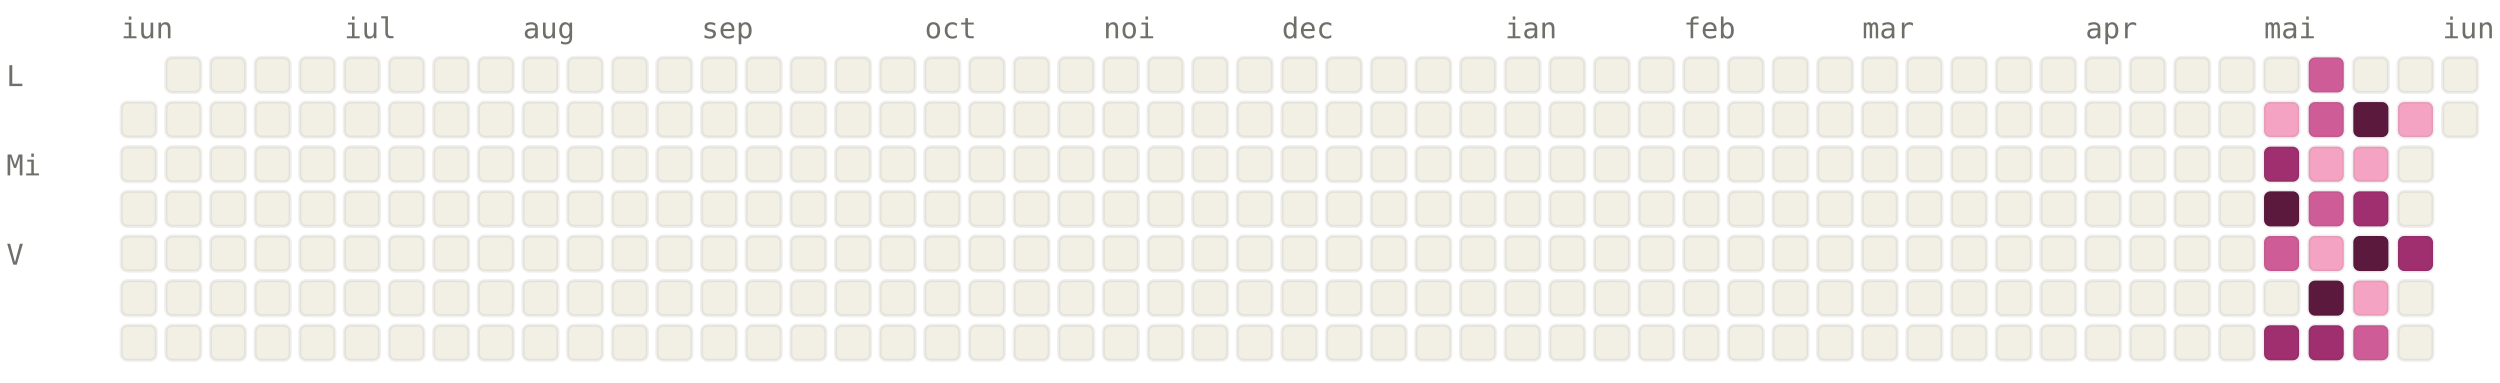
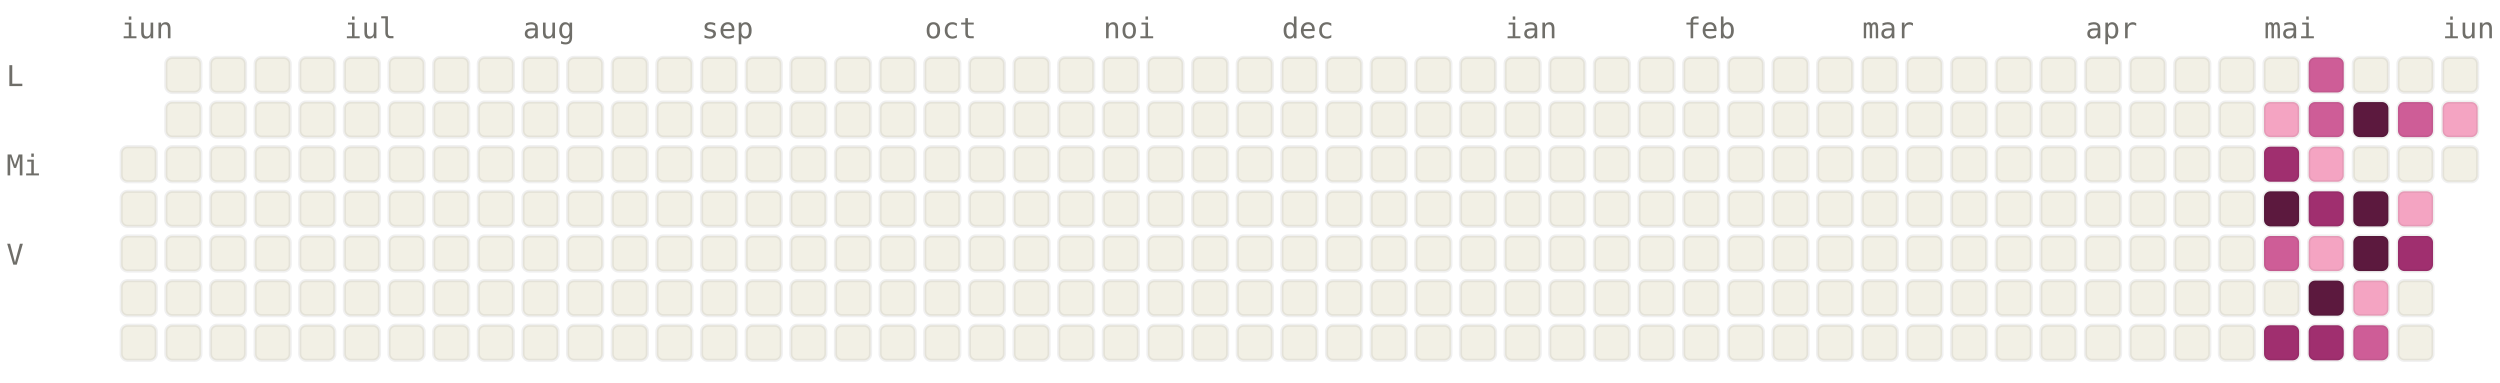
<svg xmlns="http://www.w3.org/2000/svg" viewBox="0 0 784 120" width="784" height="120" font-family="ui-monospace, SFMono-Regular, Menlo, monospace" font-size="9">
  <style>.l0{fill:#F2F0E5;stroke:rgba(0,0,0,0.06)}.l1{fill:#F4A4C2;stroke:rgba(0,0,0,0.06)}.l2{fill:#CE5D97;stroke:rgba(0,0,0,0.06)}.l3{fill:#A02F6F;stroke:rgba(0,0,0,0.06)}.l4{fill:#5C193E;stroke:rgba(0,0,0,0.06)}.lbl{fill:#6F6E69}@media (prefers-color-scheme: dark){.l0{fill:#1C1B1A;stroke:rgba(255,255,255,0.04)}.l1{fill:#451033;stroke:rgba(255,255,255,0.04)}.l2{fill:#751F4F;stroke:rgba(255,255,255,0.04)}.l3{fill:#CE5D97;stroke:rgba(255,255,255,0.04)}.l4{fill:#F4A4C2;stroke:rgba(255,255,255,0.04)}.lbl{fill:#878580}}</style>
  <text x="38" y="12" class="lbl">iun</text>
  <text x="108" y="12" class="lbl">iul</text>
  <text x="164" y="12" class="lbl">aug</text>
  <text x="220" y="12" class="lbl">sep</text>
  <text x="290" y="12" class="lbl">oct</text>
  <text x="346" y="12" class="lbl">noi</text>
  <text x="402" y="12" class="lbl">dec</text>
  <text x="472" y="12" class="lbl">ian</text>
  <text x="528" y="12" class="lbl">feb</text>
  <text x="584" y="12" class="lbl">mar</text>
  <text x="654" y="12" class="lbl">apr</text>
  <text x="710" y="12" class="lbl">mai</text>
  <text x="766" y="12" class="lbl">iun</text>
  <text x="2" y="27" class="lbl">L</text>
  <text x="2" y="55" class="lbl">Mi</text>
  <text x="2" y="83" class="lbl">V</text>
-   <rect x="38" y="32" width="11" height="11" rx="2" ry="2" class="l0" />
  <rect x="38" y="46" width="11" height="11" rx="2" ry="2" class="l0" />
  <rect x="38" y="60" width="11" height="11" rx="2" ry="2" class="l0" />
  <rect x="38" y="74" width="11" height="11" rx="2" ry="2" class="l0" />
  <rect x="38" y="88" width="11" height="11" rx="2" ry="2" class="l0" />
  <rect x="38" y="102" width="11" height="11" rx="2" ry="2" class="l0" />
  <rect x="52" y="18" width="11" height="11" rx="2" ry="2" class="l0" />
  <rect x="52" y="32" width="11" height="11" rx="2" ry="2" class="l0" />
  <rect x="52" y="46" width="11" height="11" rx="2" ry="2" class="l0" />
  <rect x="52" y="60" width="11" height="11" rx="2" ry="2" class="l0" />
  <rect x="52" y="74" width="11" height="11" rx="2" ry="2" class="l0" />
  <rect x="52" y="88" width="11" height="11" rx="2" ry="2" class="l0" />
  <rect x="52" y="102" width="11" height="11" rx="2" ry="2" class="l0" />
  <rect x="66" y="18" width="11" height="11" rx="2" ry="2" class="l0" />
  <rect x="66" y="32" width="11" height="11" rx="2" ry="2" class="l0" />
  <rect x="66" y="46" width="11" height="11" rx="2" ry="2" class="l0" />
  <rect x="66" y="60" width="11" height="11" rx="2" ry="2" class="l0" />
  <rect x="66" y="74" width="11" height="11" rx="2" ry="2" class="l0" />
  <rect x="66" y="88" width="11" height="11" rx="2" ry="2" class="l0" />
  <rect x="66" y="102" width="11" height="11" rx="2" ry="2" class="l0" />
  <rect x="80" y="18" width="11" height="11" rx="2" ry="2" class="l0" />
  <rect x="80" y="32" width="11" height="11" rx="2" ry="2" class="l0" />
  <rect x="80" y="46" width="11" height="11" rx="2" ry="2" class="l0" />
  <rect x="80" y="60" width="11" height="11" rx="2" ry="2" class="l0" />
  <rect x="80" y="74" width="11" height="11" rx="2" ry="2" class="l0" />
  <rect x="80" y="88" width="11" height="11" rx="2" ry="2" class="l0" />
  <rect x="80" y="102" width="11" height="11" rx="2" ry="2" class="l0" />
  <rect x="94" y="18" width="11" height="11" rx="2" ry="2" class="l0" />
  <rect x="94" y="32" width="11" height="11" rx="2" ry="2" class="l0" />
  <rect x="94" y="46" width="11" height="11" rx="2" ry="2" class="l0" />
  <rect x="94" y="60" width="11" height="11" rx="2" ry="2" class="l0" />
  <rect x="94" y="74" width="11" height="11" rx="2" ry="2" class="l0" />
  <rect x="94" y="88" width="11" height="11" rx="2" ry="2" class="l0" />
  <rect x="94" y="102" width="11" height="11" rx="2" ry="2" class="l0" />
  <rect x="108" y="18" width="11" height="11" rx="2" ry="2" class="l0" />
  <rect x="108" y="32" width="11" height="11" rx="2" ry="2" class="l0" />
  <rect x="108" y="46" width="11" height="11" rx="2" ry="2" class="l0" />
  <rect x="108" y="60" width="11" height="11" rx="2" ry="2" class="l0" />
  <rect x="108" y="74" width="11" height="11" rx="2" ry="2" class="l0" />
  <rect x="108" y="88" width="11" height="11" rx="2" ry="2" class="l0" />
  <rect x="108" y="102" width="11" height="11" rx="2" ry="2" class="l0" />
  <rect x="122" y="18" width="11" height="11" rx="2" ry="2" class="l0" />
  <rect x="122" y="32" width="11" height="11" rx="2" ry="2" class="l0" />
  <rect x="122" y="46" width="11" height="11" rx="2" ry="2" class="l0" />
  <rect x="122" y="60" width="11" height="11" rx="2" ry="2" class="l0" />
  <rect x="122" y="74" width="11" height="11" rx="2" ry="2" class="l0" />
  <rect x="122" y="88" width="11" height="11" rx="2" ry="2" class="l0" />
  <rect x="122" y="102" width="11" height="11" rx="2" ry="2" class="l0" />
  <rect x="136" y="18" width="11" height="11" rx="2" ry="2" class="l0" />
  <rect x="136" y="32" width="11" height="11" rx="2" ry="2" class="l0" />
  <rect x="136" y="46" width="11" height="11" rx="2" ry="2" class="l0" />
  <rect x="136" y="60" width="11" height="11" rx="2" ry="2" class="l0" />
  <rect x="136" y="74" width="11" height="11" rx="2" ry="2" class="l0" />
  <rect x="136" y="88" width="11" height="11" rx="2" ry="2" class="l0" />
  <rect x="136" y="102" width="11" height="11" rx="2" ry="2" class="l0" />
  <rect x="150" y="18" width="11" height="11" rx="2" ry="2" class="l0" />
  <rect x="150" y="32" width="11" height="11" rx="2" ry="2" class="l0" />
  <rect x="150" y="46" width="11" height="11" rx="2" ry="2" class="l0" />
  <rect x="150" y="60" width="11" height="11" rx="2" ry="2" class="l0" />
  <rect x="150" y="74" width="11" height="11" rx="2" ry="2" class="l0" />
  <rect x="150" y="88" width="11" height="11" rx="2" ry="2" class="l0" />
  <rect x="150" y="102" width="11" height="11" rx="2" ry="2" class="l0" />
  <rect x="164" y="18" width="11" height="11" rx="2" ry="2" class="l0" />
  <rect x="164" y="32" width="11" height="11" rx="2" ry="2" class="l0" />
  <rect x="164" y="46" width="11" height="11" rx="2" ry="2" class="l0" />
  <rect x="164" y="60" width="11" height="11" rx="2" ry="2" class="l0" />
  <rect x="164" y="74" width="11" height="11" rx="2" ry="2" class="l0" />
  <rect x="164" y="88" width="11" height="11" rx="2" ry="2" class="l0" />
  <rect x="164" y="102" width="11" height="11" rx="2" ry="2" class="l0" />
  <rect x="178" y="18" width="11" height="11" rx="2" ry="2" class="l0" />
  <rect x="178" y="32" width="11" height="11" rx="2" ry="2" class="l0" />
  <rect x="178" y="46" width="11" height="11" rx="2" ry="2" class="l0" />
  <rect x="178" y="60" width="11" height="11" rx="2" ry="2" class="l0" />
  <rect x="178" y="74" width="11" height="11" rx="2" ry="2" class="l0" />
  <rect x="178" y="88" width="11" height="11" rx="2" ry="2" class="l0" />
  <rect x="178" y="102" width="11" height="11" rx="2" ry="2" class="l0" />
  <rect x="192" y="18" width="11" height="11" rx="2" ry="2" class="l0" />
  <rect x="192" y="32" width="11" height="11" rx="2" ry="2" class="l0" />
  <rect x="192" y="46" width="11" height="11" rx="2" ry="2" class="l0" />
  <rect x="192" y="60" width="11" height="11" rx="2" ry="2" class="l0" />
  <rect x="192" y="74" width="11" height="11" rx="2" ry="2" class="l0" />
  <rect x="192" y="88" width="11" height="11" rx="2" ry="2" class="l0" />
  <rect x="192" y="102" width="11" height="11" rx="2" ry="2" class="l0" />
  <rect x="206" y="18" width="11" height="11" rx="2" ry="2" class="l0" />
  <rect x="206" y="32" width="11" height="11" rx="2" ry="2" class="l0" />
  <rect x="206" y="46" width="11" height="11" rx="2" ry="2" class="l0" />
  <rect x="206" y="60" width="11" height="11" rx="2" ry="2" class="l0" />
  <rect x="206" y="74" width="11" height="11" rx="2" ry="2" class="l0" />
  <rect x="206" y="88" width="11" height="11" rx="2" ry="2" class="l0" />
  <rect x="206" y="102" width="11" height="11" rx="2" ry="2" class="l0" />
  <rect x="220" y="18" width="11" height="11" rx="2" ry="2" class="l0" />
  <rect x="220" y="32" width="11" height="11" rx="2" ry="2" class="l0" />
  <rect x="220" y="46" width="11" height="11" rx="2" ry="2" class="l0" />
  <rect x="220" y="60" width="11" height="11" rx="2" ry="2" class="l0" />
  <rect x="220" y="74" width="11" height="11" rx="2" ry="2" class="l0" />
  <rect x="220" y="88" width="11" height="11" rx="2" ry="2" class="l0" />
  <rect x="220" y="102" width="11" height="11" rx="2" ry="2" class="l0" />
  <rect x="234" y="18" width="11" height="11" rx="2" ry="2" class="l0" />
  <rect x="234" y="32" width="11" height="11" rx="2" ry="2" class="l0" />
  <rect x="234" y="46" width="11" height="11" rx="2" ry="2" class="l0" />
  <rect x="234" y="60" width="11" height="11" rx="2" ry="2" class="l0" />
  <rect x="234" y="74" width="11" height="11" rx="2" ry="2" class="l0" />
  <rect x="234" y="88" width="11" height="11" rx="2" ry="2" class="l0" />
  <rect x="234" y="102" width="11" height="11" rx="2" ry="2" class="l0" />
  <rect x="248" y="18" width="11" height="11" rx="2" ry="2" class="l0" />
  <rect x="248" y="32" width="11" height="11" rx="2" ry="2" class="l0" />
  <rect x="248" y="46" width="11" height="11" rx="2" ry="2" class="l0" />
  <rect x="248" y="60" width="11" height="11" rx="2" ry="2" class="l0" />
  <rect x="248" y="74" width="11" height="11" rx="2" ry="2" class="l0" />
  <rect x="248" y="88" width="11" height="11" rx="2" ry="2" class="l0" />
  <rect x="248" y="102" width="11" height="11" rx="2" ry="2" class="l0" />
  <rect x="262" y="18" width="11" height="11" rx="2" ry="2" class="l0" />
  <rect x="262" y="32" width="11" height="11" rx="2" ry="2" class="l0" />
  <rect x="262" y="46" width="11" height="11" rx="2" ry="2" class="l0" />
  <rect x="262" y="60" width="11" height="11" rx="2" ry="2" class="l0" />
  <rect x="262" y="74" width="11" height="11" rx="2" ry="2" class="l0" />
  <rect x="262" y="88" width="11" height="11" rx="2" ry="2" class="l0" />
  <rect x="262" y="102" width="11" height="11" rx="2" ry="2" class="l0" />
  <rect x="276" y="18" width="11" height="11" rx="2" ry="2" class="l0" />
  <rect x="276" y="32" width="11" height="11" rx="2" ry="2" class="l0" />
  <rect x="276" y="46" width="11" height="11" rx="2" ry="2" class="l0" />
  <rect x="276" y="60" width="11" height="11" rx="2" ry="2" class="l0" />
  <rect x="276" y="74" width="11" height="11" rx="2" ry="2" class="l0" />
  <rect x="276" y="88" width="11" height="11" rx="2" ry="2" class="l0" />
  <rect x="276" y="102" width="11" height="11" rx="2" ry="2" class="l0" />
  <rect x="290" y="18" width="11" height="11" rx="2" ry="2" class="l0" />
  <rect x="290" y="32" width="11" height="11" rx="2" ry="2" class="l0" />
  <rect x="290" y="46" width="11" height="11" rx="2" ry="2" class="l0" />
  <rect x="290" y="60" width="11" height="11" rx="2" ry="2" class="l0" />
  <rect x="290" y="74" width="11" height="11" rx="2" ry="2" class="l0" />
  <rect x="290" y="88" width="11" height="11" rx="2" ry="2" class="l0" />
  <rect x="290" y="102" width="11" height="11" rx="2" ry="2" class="l0" />
  <rect x="304" y="18" width="11" height="11" rx="2" ry="2" class="l0" />
  <rect x="304" y="32" width="11" height="11" rx="2" ry="2" class="l0" />
  <rect x="304" y="46" width="11" height="11" rx="2" ry="2" class="l0" />
  <rect x="304" y="60" width="11" height="11" rx="2" ry="2" class="l0" />
  <rect x="304" y="74" width="11" height="11" rx="2" ry="2" class="l0" />
  <rect x="304" y="88" width="11" height="11" rx="2" ry="2" class="l0" />
  <rect x="304" y="102" width="11" height="11" rx="2" ry="2" class="l0" />
  <rect x="318" y="18" width="11" height="11" rx="2" ry="2" class="l0" />
  <rect x="318" y="32" width="11" height="11" rx="2" ry="2" class="l0" />
  <rect x="318" y="46" width="11" height="11" rx="2" ry="2" class="l0" />
  <rect x="318" y="60" width="11" height="11" rx="2" ry="2" class="l0" />
  <rect x="318" y="74" width="11" height="11" rx="2" ry="2" class="l0" />
  <rect x="318" y="88" width="11" height="11" rx="2" ry="2" class="l0" />
  <rect x="318" y="102" width="11" height="11" rx="2" ry="2" class="l0" />
  <rect x="332" y="18" width="11" height="11" rx="2" ry="2" class="l0" />
  <rect x="332" y="32" width="11" height="11" rx="2" ry="2" class="l0" />
  <rect x="332" y="46" width="11" height="11" rx="2" ry="2" class="l0" />
  <rect x="332" y="60" width="11" height="11" rx="2" ry="2" class="l0" />
  <rect x="332" y="74" width="11" height="11" rx="2" ry="2" class="l0" />
  <rect x="332" y="88" width="11" height="11" rx="2" ry="2" class="l0" />
  <rect x="332" y="102" width="11" height="11" rx="2" ry="2" class="l0" />
  <rect x="346" y="18" width="11" height="11" rx="2" ry="2" class="l0" />
  <rect x="346" y="32" width="11" height="11" rx="2" ry="2" class="l0" />
  <rect x="346" y="46" width="11" height="11" rx="2" ry="2" class="l0" />
  <rect x="346" y="60" width="11" height="11" rx="2" ry="2" class="l0" />
  <rect x="346" y="74" width="11" height="11" rx="2" ry="2" class="l0" />
  <rect x="346" y="88" width="11" height="11" rx="2" ry="2" class="l0" />
  <rect x="346" y="102" width="11" height="11" rx="2" ry="2" class="l0" />
  <rect x="360" y="18" width="11" height="11" rx="2" ry="2" class="l0" />
  <rect x="360" y="32" width="11" height="11" rx="2" ry="2" class="l0" />
  <rect x="360" y="46" width="11" height="11" rx="2" ry="2" class="l0" />
  <rect x="360" y="60" width="11" height="11" rx="2" ry="2" class="l0" />
  <rect x="360" y="74" width="11" height="11" rx="2" ry="2" class="l0" />
  <rect x="360" y="88" width="11" height="11" rx="2" ry="2" class="l0" />
  <rect x="360" y="102" width="11" height="11" rx="2" ry="2" class="l0" />
  <rect x="374" y="18" width="11" height="11" rx="2" ry="2" class="l0" />
  <rect x="374" y="32" width="11" height="11" rx="2" ry="2" class="l0" />
  <rect x="374" y="46" width="11" height="11" rx="2" ry="2" class="l0" />
  <rect x="374" y="60" width="11" height="11" rx="2" ry="2" class="l0" />
  <rect x="374" y="74" width="11" height="11" rx="2" ry="2" class="l0" />
  <rect x="374" y="88" width="11" height="11" rx="2" ry="2" class="l0" />
  <rect x="374" y="102" width="11" height="11" rx="2" ry="2" class="l0" />
  <rect x="388" y="18" width="11" height="11" rx="2" ry="2" class="l0" />
  <rect x="388" y="32" width="11" height="11" rx="2" ry="2" class="l0" />
  <rect x="388" y="46" width="11" height="11" rx="2" ry="2" class="l0" />
  <rect x="388" y="60" width="11" height="11" rx="2" ry="2" class="l0" />
  <rect x="388" y="74" width="11" height="11" rx="2" ry="2" class="l0" />
  <rect x="388" y="88" width="11" height="11" rx="2" ry="2" class="l0" />
  <rect x="388" y="102" width="11" height="11" rx="2" ry="2" class="l0" />
  <rect x="402" y="18" width="11" height="11" rx="2" ry="2" class="l0" />
  <rect x="402" y="32" width="11" height="11" rx="2" ry="2" class="l0" />
  <rect x="402" y="46" width="11" height="11" rx="2" ry="2" class="l0" />
  <rect x="402" y="60" width="11" height="11" rx="2" ry="2" class="l0" />
  <rect x="402" y="74" width="11" height="11" rx="2" ry="2" class="l0" />
  <rect x="402" y="88" width="11" height="11" rx="2" ry="2" class="l0" />
  <rect x="402" y="102" width="11" height="11" rx="2" ry="2" class="l0" />
  <rect x="416" y="18" width="11" height="11" rx="2" ry="2" class="l0" />
  <rect x="416" y="32" width="11" height="11" rx="2" ry="2" class="l0" />
  <rect x="416" y="46" width="11" height="11" rx="2" ry="2" class="l0" />
  <rect x="416" y="60" width="11" height="11" rx="2" ry="2" class="l0" />
  <rect x="416" y="74" width="11" height="11" rx="2" ry="2" class="l0" />
  <rect x="416" y="88" width="11" height="11" rx="2" ry="2" class="l0" />
  <rect x="416" y="102" width="11" height="11" rx="2" ry="2" class="l0" />
  <rect x="430" y="18" width="11" height="11" rx="2" ry="2" class="l0" />
  <rect x="430" y="32" width="11" height="11" rx="2" ry="2" class="l0" />
  <rect x="430" y="46" width="11" height="11" rx="2" ry="2" class="l0" />
  <rect x="430" y="60" width="11" height="11" rx="2" ry="2" class="l0" />
  <rect x="430" y="74" width="11" height="11" rx="2" ry="2" class="l0" />
  <rect x="430" y="88" width="11" height="11" rx="2" ry="2" class="l0" />
  <rect x="430" y="102" width="11" height="11" rx="2" ry="2" class="l0" />
  <rect x="444" y="18" width="11" height="11" rx="2" ry="2" class="l0" />
  <rect x="444" y="32" width="11" height="11" rx="2" ry="2" class="l0" />
  <rect x="444" y="46" width="11" height="11" rx="2" ry="2" class="l0" />
  <rect x="444" y="60" width="11" height="11" rx="2" ry="2" class="l0" />
  <rect x="444" y="74" width="11" height="11" rx="2" ry="2" class="l0" />
  <rect x="444" y="88" width="11" height="11" rx="2" ry="2" class="l0" />
  <rect x="444" y="102" width="11" height="11" rx="2" ry="2" class="l0" />
  <rect x="458" y="18" width="11" height="11" rx="2" ry="2" class="l0" />
  <rect x="458" y="32" width="11" height="11" rx="2" ry="2" class="l0" />
  <rect x="458" y="46" width="11" height="11" rx="2" ry="2" class="l0" />
  <rect x="458" y="60" width="11" height="11" rx="2" ry="2" class="l0" />
  <rect x="458" y="74" width="11" height="11" rx="2" ry="2" class="l0" />
  <rect x="458" y="88" width="11" height="11" rx="2" ry="2" class="l0" />
  <rect x="458" y="102" width="11" height="11" rx="2" ry="2" class="l0" />
  <rect x="472" y="18" width="11" height="11" rx="2" ry="2" class="l0" />
  <rect x="472" y="32" width="11" height="11" rx="2" ry="2" class="l0" />
  <rect x="472" y="46" width="11" height="11" rx="2" ry="2" class="l0" />
  <rect x="472" y="60" width="11" height="11" rx="2" ry="2" class="l0" />
  <rect x="472" y="74" width="11" height="11" rx="2" ry="2" class="l0" />
  <rect x="472" y="88" width="11" height="11" rx="2" ry="2" class="l0" />
  <rect x="472" y="102" width="11" height="11" rx="2" ry="2" class="l0" />
  <rect x="486" y="18" width="11" height="11" rx="2" ry="2" class="l0" />
  <rect x="486" y="32" width="11" height="11" rx="2" ry="2" class="l0" />
  <rect x="486" y="46" width="11" height="11" rx="2" ry="2" class="l0" />
  <rect x="486" y="60" width="11" height="11" rx="2" ry="2" class="l0" />
  <rect x="486" y="74" width="11" height="11" rx="2" ry="2" class="l0" />
  <rect x="486" y="88" width="11" height="11" rx="2" ry="2" class="l0" />
  <rect x="486" y="102" width="11" height="11" rx="2" ry="2" class="l0" />
  <rect x="500" y="18" width="11" height="11" rx="2" ry="2" class="l0" />
  <rect x="500" y="32" width="11" height="11" rx="2" ry="2" class="l0" />
  <rect x="500" y="46" width="11" height="11" rx="2" ry="2" class="l0" />
  <rect x="500" y="60" width="11" height="11" rx="2" ry="2" class="l0" />
  <rect x="500" y="74" width="11" height="11" rx="2" ry="2" class="l0" />
  <rect x="500" y="88" width="11" height="11" rx="2" ry="2" class="l0" />
  <rect x="500" y="102" width="11" height="11" rx="2" ry="2" class="l0" />
  <rect x="514" y="18" width="11" height="11" rx="2" ry="2" class="l0" />
  <rect x="514" y="32" width="11" height="11" rx="2" ry="2" class="l0" />
  <rect x="514" y="46" width="11" height="11" rx="2" ry="2" class="l0" />
  <rect x="514" y="60" width="11" height="11" rx="2" ry="2" class="l0" />
  <rect x="514" y="74" width="11" height="11" rx="2" ry="2" class="l0" />
  <rect x="514" y="88" width="11" height="11" rx="2" ry="2" class="l0" />
  <rect x="514" y="102" width="11" height="11" rx="2" ry="2" class="l0" />
  <rect x="528" y="18" width="11" height="11" rx="2" ry="2" class="l0" />
  <rect x="528" y="32" width="11" height="11" rx="2" ry="2" class="l0" />
  <rect x="528" y="46" width="11" height="11" rx="2" ry="2" class="l0" />
  <rect x="528" y="60" width="11" height="11" rx="2" ry="2" class="l0" />
  <rect x="528" y="74" width="11" height="11" rx="2" ry="2" class="l0" />
  <rect x="528" y="88" width="11" height="11" rx="2" ry="2" class="l0" />
  <rect x="528" y="102" width="11" height="11" rx="2" ry="2" class="l0" />
  <rect x="542" y="18" width="11" height="11" rx="2" ry="2" class="l0" />
  <rect x="542" y="32" width="11" height="11" rx="2" ry="2" class="l0" />
  <rect x="542" y="46" width="11" height="11" rx="2" ry="2" class="l0" />
  <rect x="542" y="60" width="11" height="11" rx="2" ry="2" class="l0" />
  <rect x="542" y="74" width="11" height="11" rx="2" ry="2" class="l0" />
  <rect x="542" y="88" width="11" height="11" rx="2" ry="2" class="l0" />
  <rect x="542" y="102" width="11" height="11" rx="2" ry="2" class="l0" />
  <rect x="556" y="18" width="11" height="11" rx="2" ry="2" class="l0" />
  <rect x="556" y="32" width="11" height="11" rx="2" ry="2" class="l0" />
  <rect x="556" y="46" width="11" height="11" rx="2" ry="2" class="l0" />
  <rect x="556" y="60" width="11" height="11" rx="2" ry="2" class="l0" />
  <rect x="556" y="74" width="11" height="11" rx="2" ry="2" class="l0" />
  <rect x="556" y="88" width="11" height="11" rx="2" ry="2" class="l0" />
  <rect x="556" y="102" width="11" height="11" rx="2" ry="2" class="l0" />
  <rect x="570" y="18" width="11" height="11" rx="2" ry="2" class="l0" />
  <rect x="570" y="32" width="11" height="11" rx="2" ry="2" class="l0" />
  <rect x="570" y="46" width="11" height="11" rx="2" ry="2" class="l0" />
  <rect x="570" y="60" width="11" height="11" rx="2" ry="2" class="l0" />
  <rect x="570" y="74" width="11" height="11" rx="2" ry="2" class="l0" />
  <rect x="570" y="88" width="11" height="11" rx="2" ry="2" class="l0" />
  <rect x="570" y="102" width="11" height="11" rx="2" ry="2" class="l0" />
  <rect x="584" y="18" width="11" height="11" rx="2" ry="2" class="l0" />
  <rect x="584" y="32" width="11" height="11" rx="2" ry="2" class="l0" />
  <rect x="584" y="46" width="11" height="11" rx="2" ry="2" class="l0" />
  <rect x="584" y="60" width="11" height="11" rx="2" ry="2" class="l0" />
  <rect x="584" y="74" width="11" height="11" rx="2" ry="2" class="l0" />
  <rect x="584" y="88" width="11" height="11" rx="2" ry="2" class="l0" />
  <rect x="584" y="102" width="11" height="11" rx="2" ry="2" class="l0" />
  <rect x="598" y="18" width="11" height="11" rx="2" ry="2" class="l0" />
  <rect x="598" y="32" width="11" height="11" rx="2" ry="2" class="l0" />
  <rect x="598" y="46" width="11" height="11" rx="2" ry="2" class="l0" />
  <rect x="598" y="60" width="11" height="11" rx="2" ry="2" class="l0" />
  <rect x="598" y="74" width="11" height="11" rx="2" ry="2" class="l0" />
  <rect x="598" y="88" width="11" height="11" rx="2" ry="2" class="l0" />
  <rect x="598" y="102" width="11" height="11" rx="2" ry="2" class="l0" />
  <rect x="612" y="18" width="11" height="11" rx="2" ry="2" class="l0" />
  <rect x="612" y="32" width="11" height="11" rx="2" ry="2" class="l0" />
  <rect x="612" y="46" width="11" height="11" rx="2" ry="2" class="l0" />
  <rect x="612" y="60" width="11" height="11" rx="2" ry="2" class="l0" />
  <rect x="612" y="74" width="11" height="11" rx="2" ry="2" class="l0" />
  <rect x="612" y="88" width="11" height="11" rx="2" ry="2" class="l0" />
  <rect x="612" y="102" width="11" height="11" rx="2" ry="2" class="l0" />
  <rect x="626" y="18" width="11" height="11" rx="2" ry="2" class="l0" />
  <rect x="626" y="32" width="11" height="11" rx="2" ry="2" class="l0" />
  <rect x="626" y="46" width="11" height="11" rx="2" ry="2" class="l0" />
  <rect x="626" y="60" width="11" height="11" rx="2" ry="2" class="l0" />
  <rect x="626" y="74" width="11" height="11" rx="2" ry="2" class="l0" />
  <rect x="626" y="88" width="11" height="11" rx="2" ry="2" class="l0" />
  <rect x="626" y="102" width="11" height="11" rx="2" ry="2" class="l0" />
  <rect x="640" y="18" width="11" height="11" rx="2" ry="2" class="l0" />
  <rect x="640" y="32" width="11" height="11" rx="2" ry="2" class="l0" />
  <rect x="640" y="46" width="11" height="11" rx="2" ry="2" class="l0" />
  <rect x="640" y="60" width="11" height="11" rx="2" ry="2" class="l0" />
  <rect x="640" y="74" width="11" height="11" rx="2" ry="2" class="l0" />
  <rect x="640" y="88" width="11" height="11" rx="2" ry="2" class="l0" />
  <rect x="640" y="102" width="11" height="11" rx="2" ry="2" class="l0" />
  <rect x="654" y="18" width="11" height="11" rx="2" ry="2" class="l0" />
  <rect x="654" y="32" width="11" height="11" rx="2" ry="2" class="l0" />
  <rect x="654" y="46" width="11" height="11" rx="2" ry="2" class="l0" />
  <rect x="654" y="60" width="11" height="11" rx="2" ry="2" class="l0" />
  <rect x="654" y="74" width="11" height="11" rx="2" ry="2" class="l0" />
  <rect x="654" y="88" width="11" height="11" rx="2" ry="2" class="l0" />
  <rect x="654" y="102" width="11" height="11" rx="2" ry="2" class="l0" />
  <rect x="668" y="18" width="11" height="11" rx="2" ry="2" class="l0" />
  <rect x="668" y="32" width="11" height="11" rx="2" ry="2" class="l0" />
  <rect x="668" y="46" width="11" height="11" rx="2" ry="2" class="l0" />
  <rect x="668" y="60" width="11" height="11" rx="2" ry="2" class="l0" />
  <rect x="668" y="74" width="11" height="11" rx="2" ry="2" class="l0" />
  <rect x="668" y="88" width="11" height="11" rx="2" ry="2" class="l0" />
  <rect x="668" y="102" width="11" height="11" rx="2" ry="2" class="l0" />
  <rect x="682" y="18" width="11" height="11" rx="2" ry="2" class="l0" />
  <rect x="682" y="32" width="11" height="11" rx="2" ry="2" class="l0" />
  <rect x="682" y="46" width="11" height="11" rx="2" ry="2" class="l0" />
  <rect x="682" y="60" width="11" height="11" rx="2" ry="2" class="l0" />
  <rect x="682" y="74" width="11" height="11" rx="2" ry="2" class="l0" />
  <rect x="682" y="88" width="11" height="11" rx="2" ry="2" class="l0" />
  <rect x="682" y="102" width="11" height="11" rx="2" ry="2" class="l0" />
  <rect x="696" y="18" width="11" height="11" rx="2" ry="2" class="l0" />
  <rect x="696" y="32" width="11" height="11" rx="2" ry="2" class="l0" />
  <rect x="696" y="46" width="11" height="11" rx="2" ry="2" class="l0" />
  <rect x="696" y="60" width="11" height="11" rx="2" ry="2" class="l0" />
  <rect x="696" y="74" width="11" height="11" rx="2" ry="2" class="l0" />
  <rect x="696" y="88" width="11" height="11" rx="2" ry="2" class="l0" />
  <rect x="696" y="102" width="11" height="11" rx="2" ry="2" class="l0" />
  <rect x="710" y="18" width="11" height="11" rx="2" ry="2" class="l0" />
  <rect x="710" y="32" width="11" height="11" rx="2" ry="2" class="l1" />
  <rect x="710" y="46" width="11" height="11" rx="2" ry="2" class="l3" />
  <rect x="710" y="60" width="11" height="11" rx="2" ry="2" class="l4" />
  <rect x="710" y="74" width="11" height="11" rx="2" ry="2" class="l2" />
  <rect x="710" y="88" width="11" height="11" rx="2" ry="2" class="l0" />
  <rect x="710" y="102" width="11" height="11" rx="2" ry="2" class="l3" />
  <rect x="724" y="18" width="11" height="11" rx="2" ry="2" class="l2" />
  <rect x="724" y="32" width="11" height="11" rx="2" ry="2" class="l2" />
  <rect x="724" y="46" width="11" height="11" rx="2" ry="2" class="l1" />
-   <rect x="724" y="60" width="11" height="11" rx="2" ry="2" class="l2" />
+   <rect x="724" y="60" width="11" height="11" rx="2" ry="2" class="l3" />
  <rect x="724" y="74" width="11" height="11" rx="2" ry="2" class="l1" />
  <rect x="724" y="88" width="11" height="11" rx="2" ry="2" class="l4" />
  <rect x="724" y="102" width="11" height="11" rx="2" ry="2" class="l3" />
  <rect x="738" y="18" width="11" height="11" rx="2" ry="2" class="l0" />
  <rect x="738" y="32" width="11" height="11" rx="2" ry="2" class="l4" />
-   <rect x="738" y="46" width="11" height="11" rx="2" ry="2" class="l1" />
-   <rect x="738" y="60" width="11" height="11" rx="2" ry="2" class="l3" />
+   <rect x="738" y="46" width="11" height="11" rx="2" ry="2" class="l0" />
+   <rect x="738" y="60" width="11" height="11" rx="2" ry="2" class="l4" />
  <rect x="738" y="74" width="11" height="11" rx="2" ry="2" class="l4" />
  <rect x="738" y="88" width="11" height="11" rx="2" ry="2" class="l1" />
  <rect x="738" y="102" width="11" height="11" rx="2" ry="2" class="l2" />
  <rect x="752" y="18" width="11" height="11" rx="2" ry="2" class="l0" />
-   <rect x="752" y="32" width="11" height="11" rx="2" ry="2" class="l1" />
+   <rect x="752" y="32" width="11" height="11" rx="2" ry="2" class="l2" />
  <rect x="752" y="46" width="11" height="11" rx="2" ry="2" class="l0" />
-   <rect x="752" y="60" width="11" height="11" rx="2" ry="2" class="l0" />
+   <rect x="752" y="60" width="11" height="11" rx="2" ry="2" class="l1" />
  <rect x="752" y="74" width="11" height="11" rx="2" ry="2" class="l3" />
  <rect x="752" y="88" width="11" height="11" rx="2" ry="2" class="l0" />
  <rect x="752" y="102" width="11" height="11" rx="2" ry="2" class="l0" />
  <rect x="766" y="18" width="11" height="11" rx="2" ry="2" class="l0" />
-   <rect x="766" y="32" width="11" height="11" rx="2" ry="2" class="l0" />
+   <rect x="766" y="32" width="11" height="11" rx="2" ry="2" class="l1" />
+   <rect x="766" y="46" width="11" height="11" rx="2" ry="2" class="l0" />
</svg>
